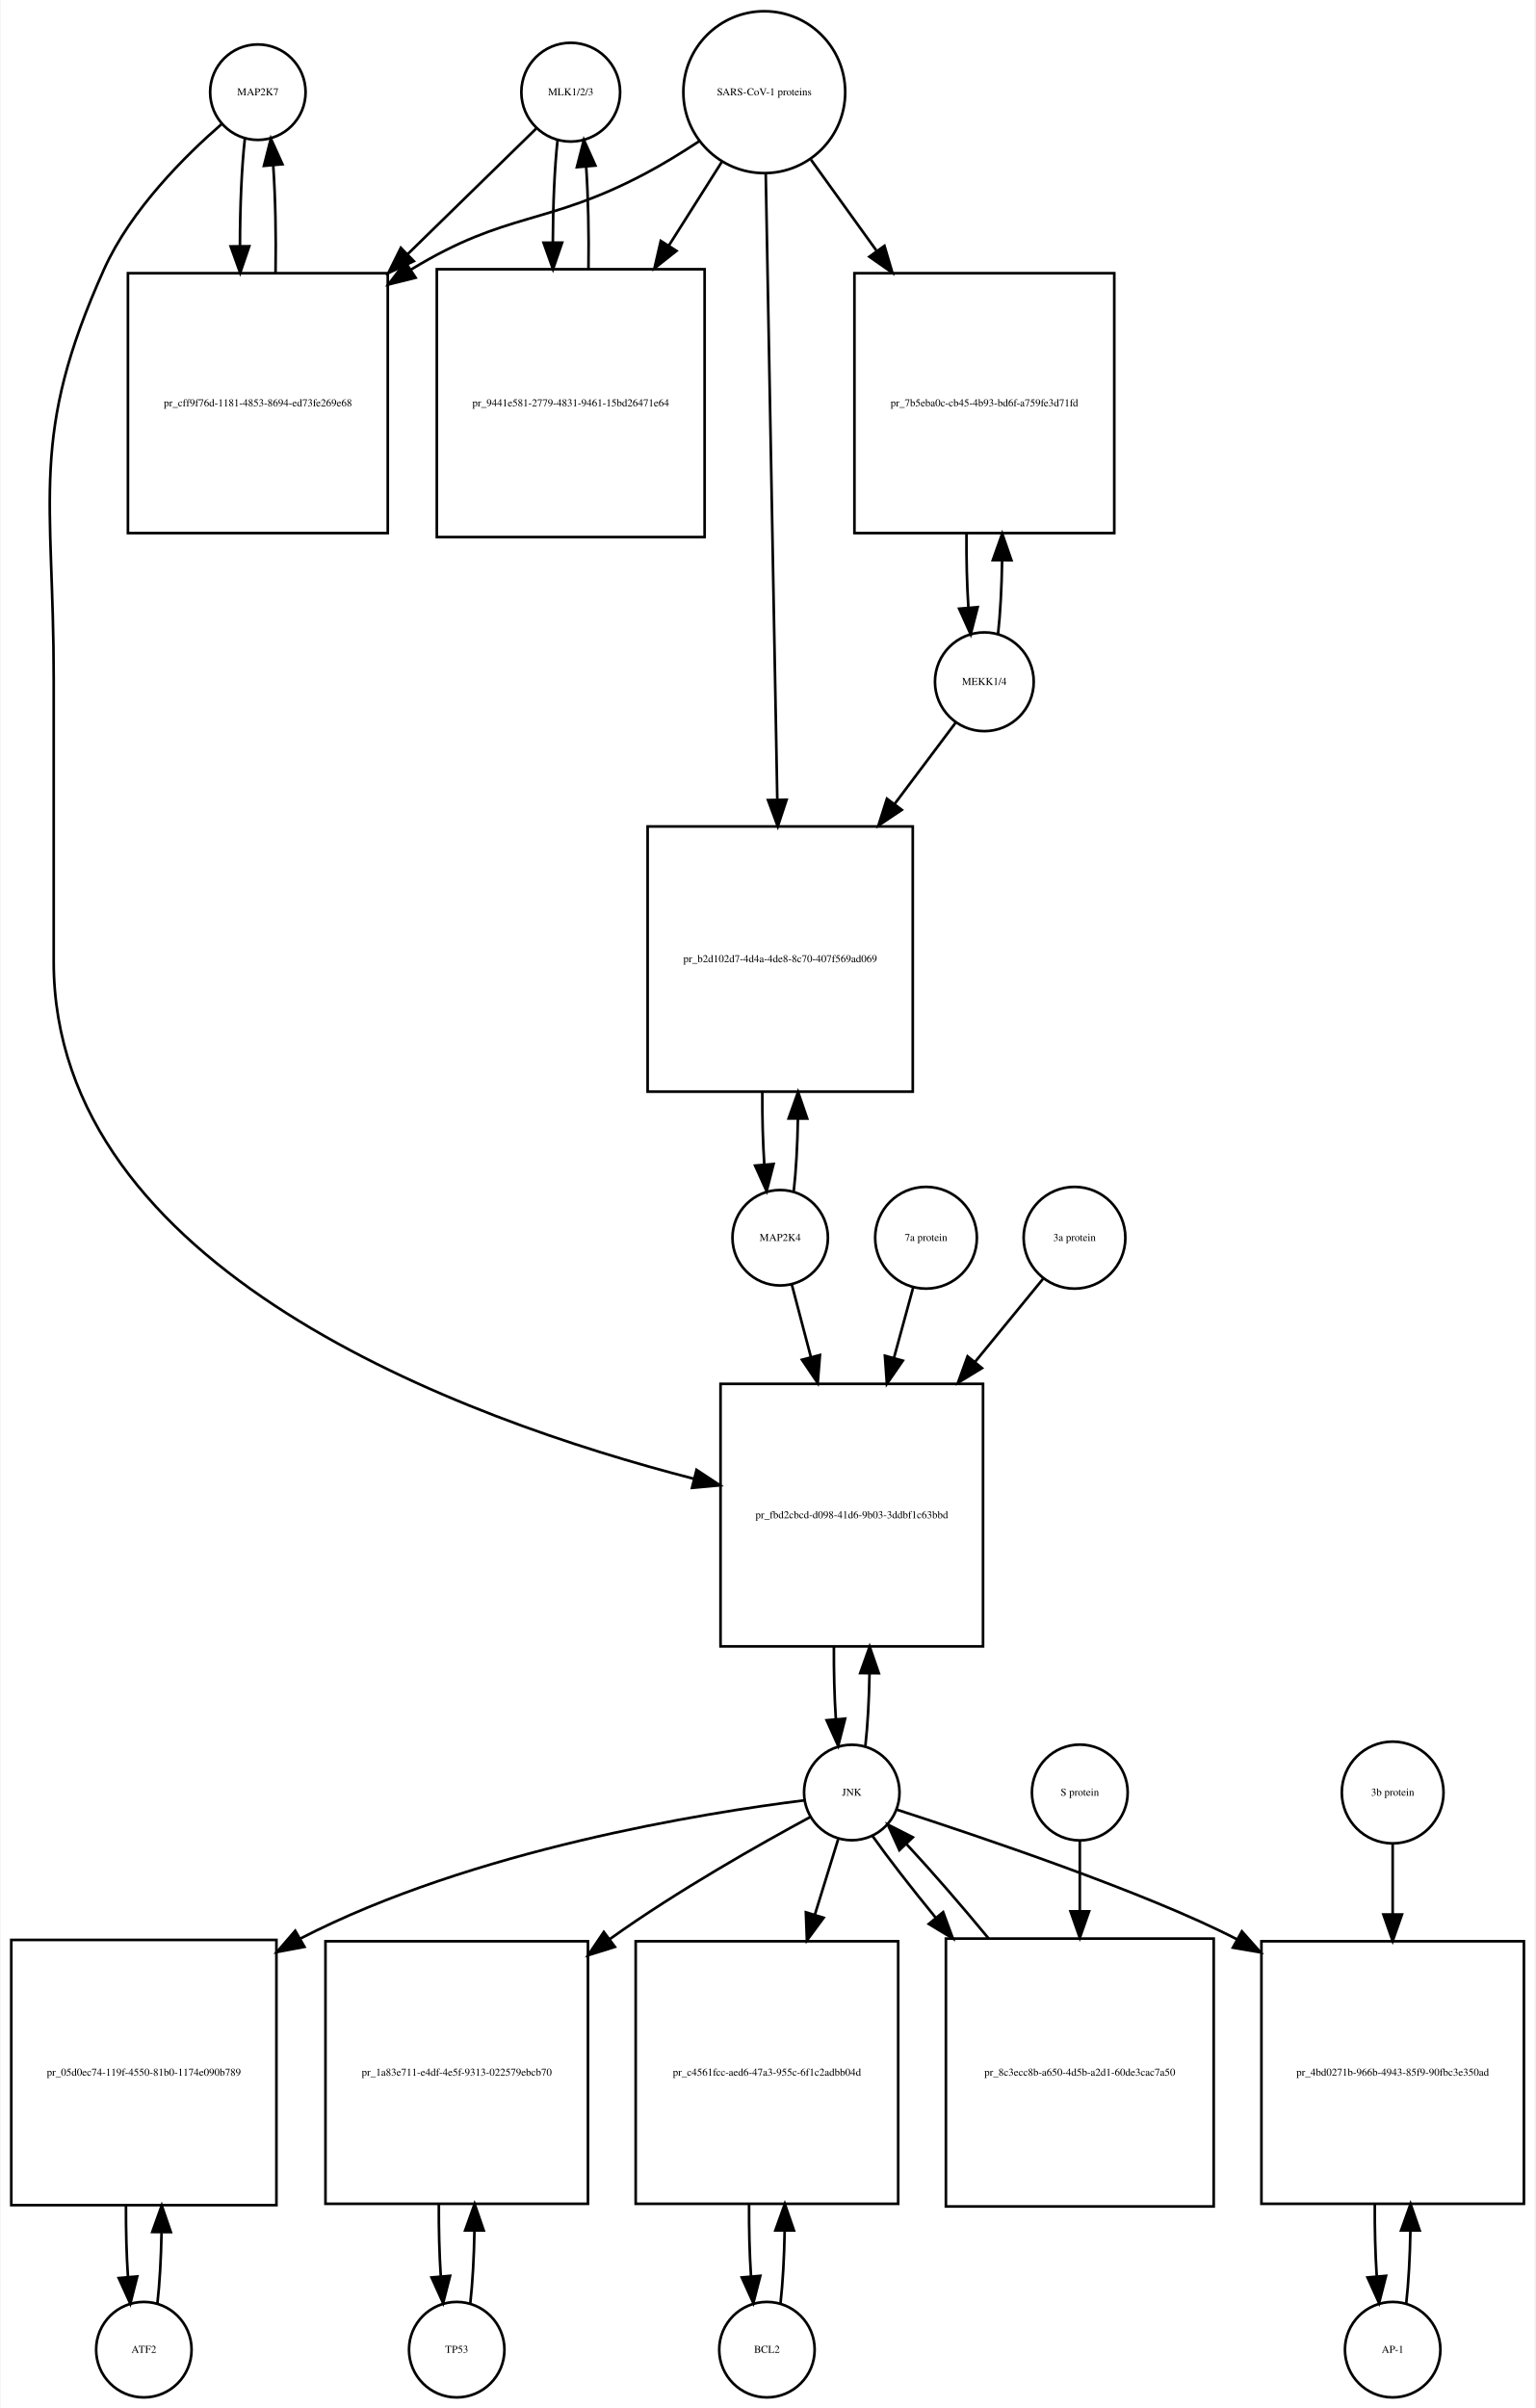
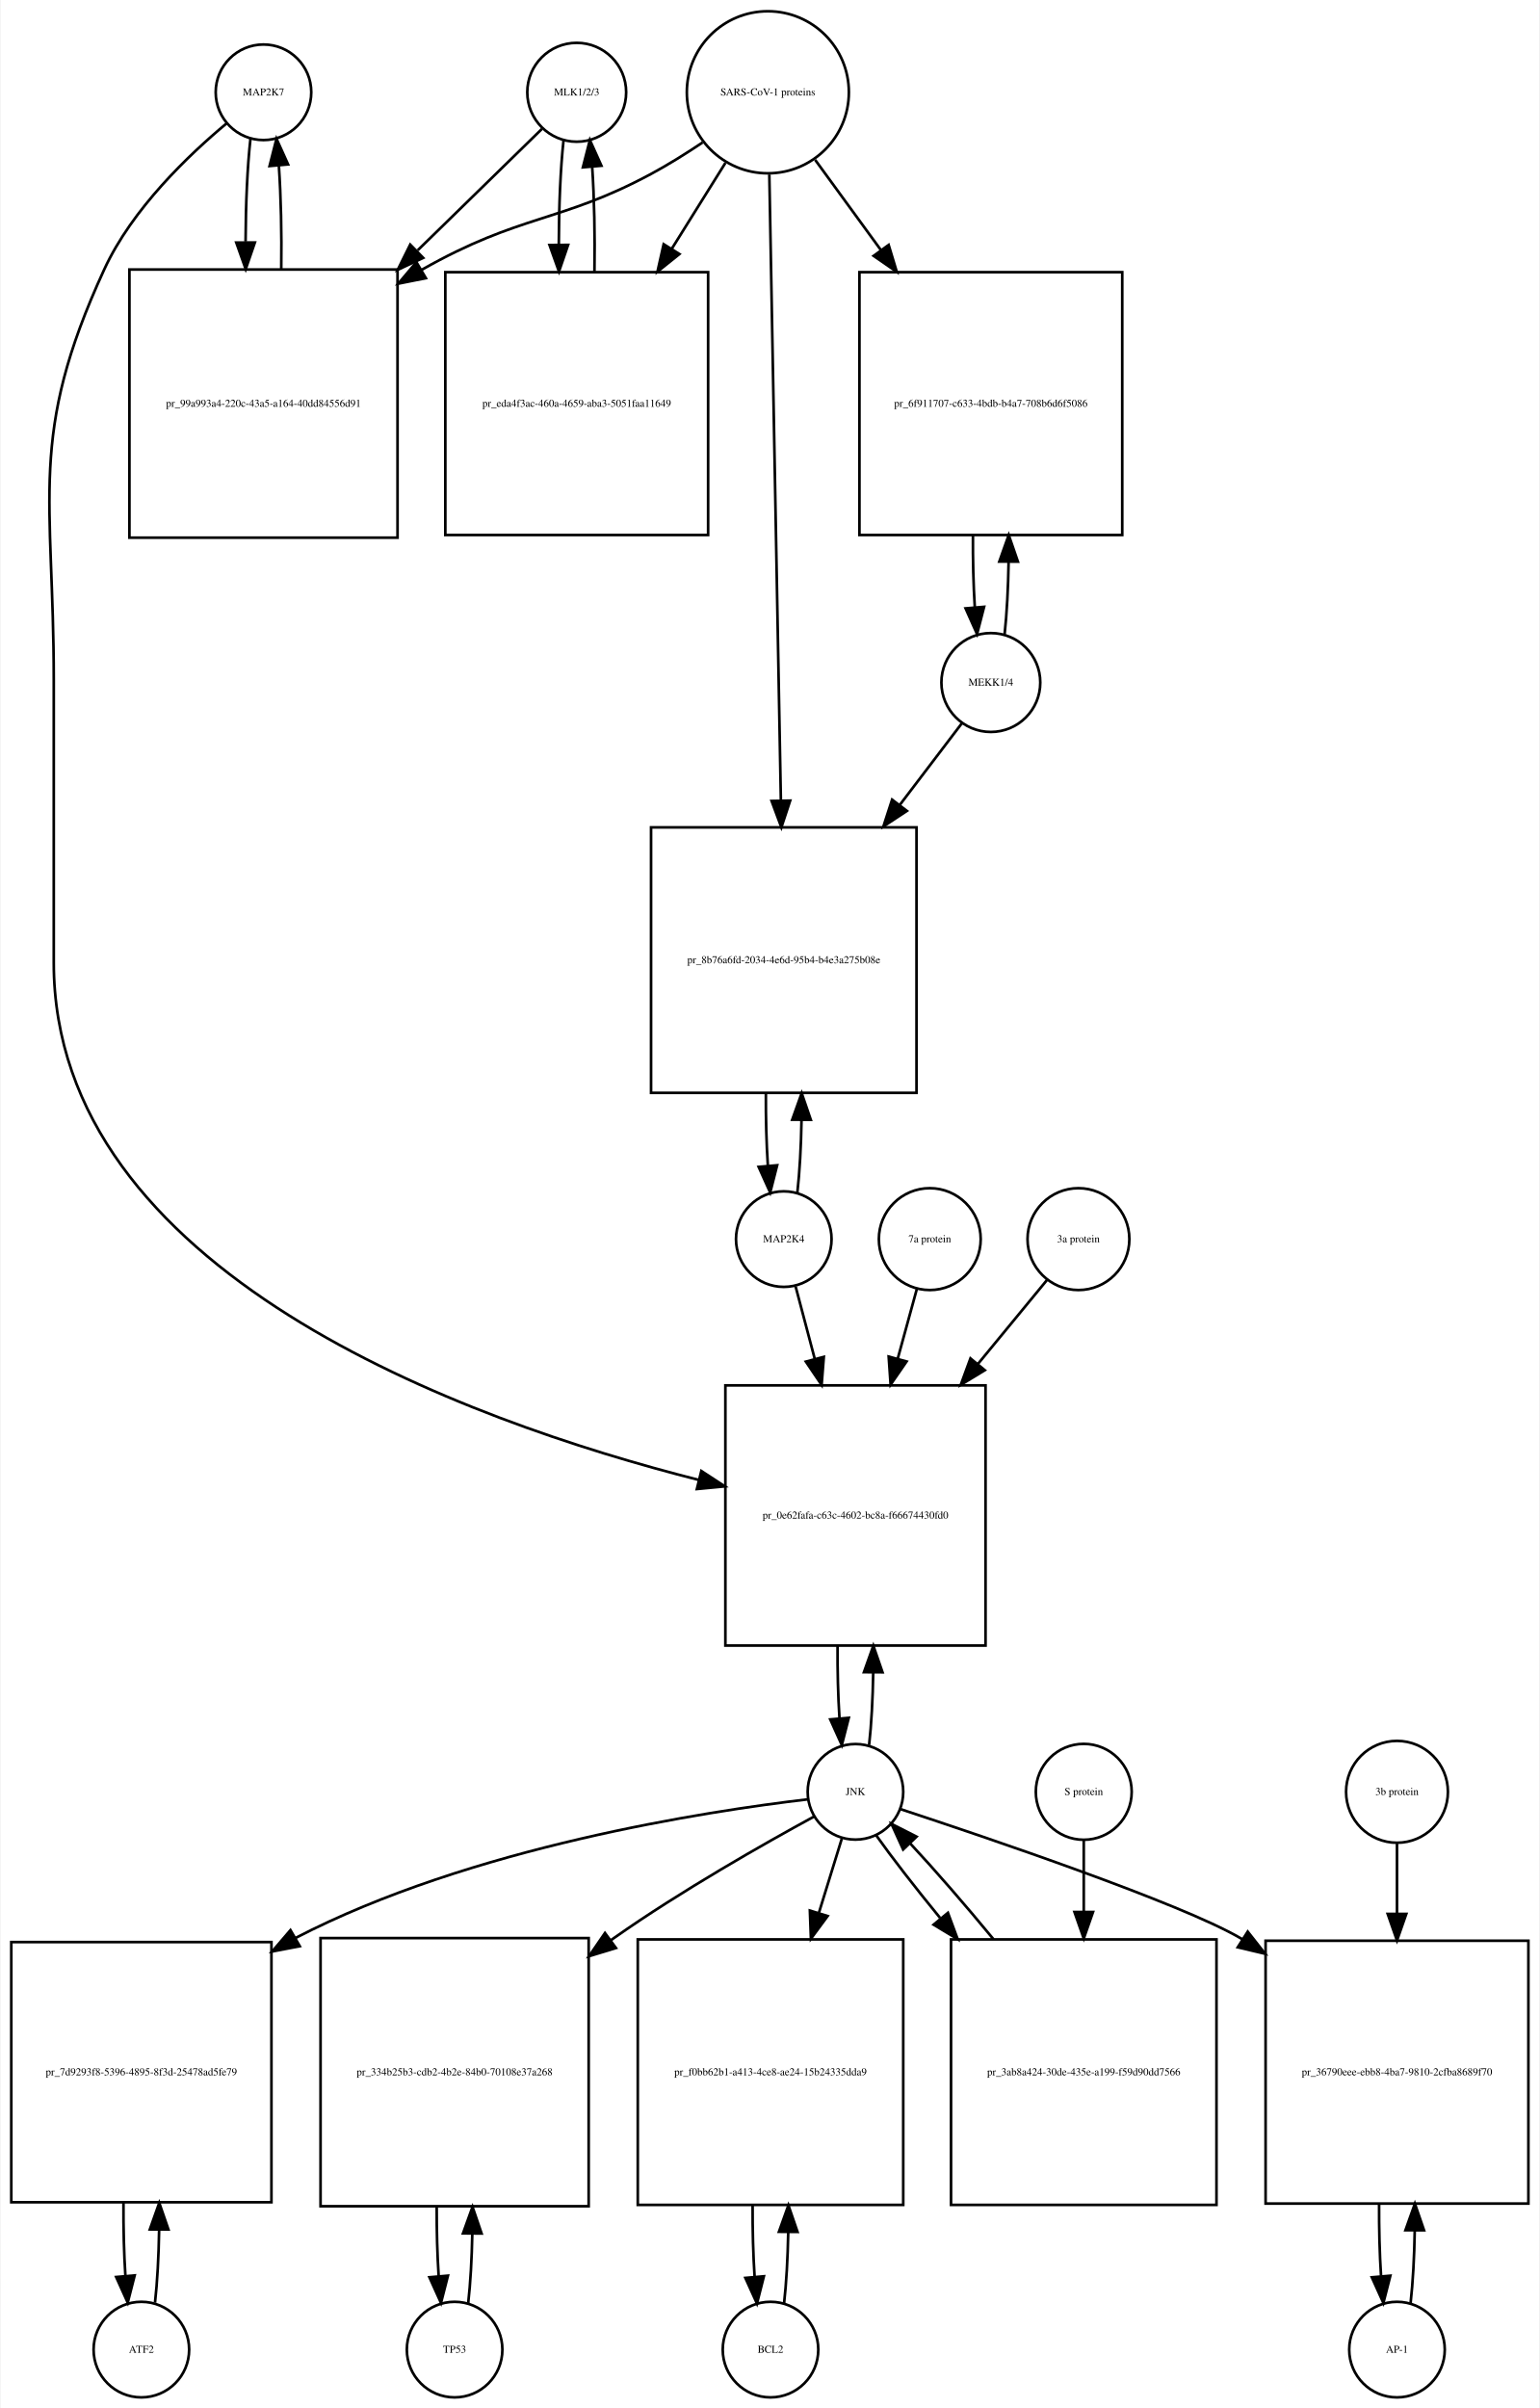
- <svg xmlns="http://www.w3.org/2000/svg" width="579pt" height="908pt" viewBox="0.00 0.00 578.50 908.01">
-   <g id="graph0" class="graph" transform="scale(1 1) rotate(0) translate(4 904.009)">
-     <polygon fill="white" stroke="none" points="-4,4 -4,-904.009 574.5,-904.009 574.5,4 -4,4" />
+ <svg xmlns="http://www.w3.org/2000/svg" width="580pt" height="907pt" viewBox="0.00 0.00 579.50 907.01">
+   <g id="graph0" class="graph" transform="scale(1 1) rotate(0) translate(4 903.009)">
+     <polygon fill="white" stroke="none" points="-4,4 -4,-903.009 575.5,-903.009 575.5,4 -4,4" />
    <g id="node1" class="node">
-       <ellipse fill="none" stroke="black" cx="93" cy="-869.25" rx="18" ry="18" />
-       <text text-anchor="middle" x="93" y="-868.05" font-family="Times,serif" font-size="4.00">MAP2K7</text>
+       <ellipse fill="none" stroke="black" cx="95" cy="-868.25" rx="18" ry="18" />
+       <text text-anchor="middle" x="95" y="-867.05" font-family="Times,serif" font-size="4.00">MAP2K7</text>
    </g>
    <g id="node2" class="node">
-       <polygon fill="none" stroke="black" points="142,-800.991 44,-800.991 44,-702.991 142,-702.991 142,-800.991" />
-       <text text-anchor="middle" x="93" y="-750.791" font-family="Times,serif" font-size="4.00">pr_cff9f76d-1181-4853-8694-ed73fe269e68</text>
+       <polygon fill="none" stroke="black" points="145.5,-801.491 44.5,-801.491 44.5,-700.491 145.5,-700.491 145.5,-801.491" />
+       <text text-anchor="middle" x="95" y="-749.791" font-family="Times,serif" font-size="4.00">pr_99a993a4-220c-43a5-a164-40dd84556d91</text>
    </g>
    <g id="edge1" class="edge">
-       <path fill="none" stroke="black" d="M88.099,-851.736C86.886,-840.963 86.27,-826.191 86.251,-811.355" />
-       <polygon fill="black" stroke="black" points="89.752,-811.149 86.332,-801.121 82.752,-811.093 89.752,-811.149" />
+       <path fill="none" stroke="black" d="M90.099,-850.736C88.932,-840.368 88.317,-826.294 88.255,-812.024" />
+       <polygon fill="black" stroke="black" points="91.757,-811.666 88.308,-801.648 84.757,-811.63 91.757,-811.666" />
    </g>
    <g id="node20" class="node">
-       <polygon fill="none" stroke="black" points="366.5,-382.184 267.5,-382.184 267.5,-283.184 366.5,-283.184 366.5,-382.184" />
-       <text text-anchor="middle" x="317" y="-331.484" font-family="Times,serif" font-size="4.00">pr_fbd2cbcd-d098-41d6-9b03-3ddbf1c63bbd</text>
+       <polygon fill="none" stroke="black" points="367,-381.184 269,-381.184 269,-283.184 367,-283.184 367,-381.184" />
+       <text text-anchor="middle" x="318" y="-330.984" font-family="Times,serif" font-size="4.00">pr_0e62fafa-c63c-4602-bc8a-f66674430fd0</text>
    </g>
    <g id="edge2" class="edge">
-       <path fill="none" stroke="black" d="M79.374,-857.26C65.653,-845.341 45.113,-824.982 35,-802.491 6.617,-739.367 16,-717.14 16,-647.929 16,-647.929 16,-647.929 16,-541.368 16,-425.215 169.726,-369.01 257.459,-346.392" />
-       <polygon fill="black" stroke="black" points="258.448,-349.752 267.296,-343.925 256.745,-342.963 258.448,-349.752" />
+       <path fill="none" stroke="black" d="M81.165,-856.581C66.971,-844.779 45.524,-824.378 35,-801.491 6.087,-738.608 16,-716.14 16,-646.929 16,-646.929 16,-646.929 16,-540.368 16,-423.737 171.05,-367.874 258.955,-345.575" />
+       <polygon fill="black" stroke="black" points="259.936,-348.938 268.806,-343.145 258.259,-342.142 259.936,-348.938" />
    </g>
    <g id="edge3" class="edge">
-       <path fill="none" stroke="black" d="M99.668,-801.121C99.909,-814.933 99.62,-829.493 98.801,-841.51" />
-       <polygon fill="black" stroke="black" points="95.292,-841.467 97.901,-851.736 102.265,-842.082 95.292,-841.467" />
+       <path fill="none" stroke="black" d="M101.692,-801.648C101.887,-814.983 101.591,-828.898 100.804,-840.463" />
+       <polygon fill="black" stroke="black" points="97.291,-840.468 99.901,-850.736 104.264,-841.081 97.291,-840.468" />
    </g>
    <g id="node3" class="node">
-       <ellipse fill="none" stroke="black" cx="211" cy="-869.25" rx="18.623" ry="18.623" />
-       <text text-anchor="middle" x="211" y="-868.05" font-family="Times,serif" font-size="4.00">MLK1/2/3</text>
+       <ellipse fill="none" stroke="black" cx="213" cy="-868.25" rx="18.623" ry="18.623" />
+       <text text-anchor="middle" x="213" y="-867.05" font-family="Times,serif" font-size="4.00">MLK1/2/3</text>
    </g>
    <g id="edge4" class="edge">
-       <path fill="none" stroke="black" d="M197.921,-855.475C186.002,-843.832 167.54,-825.799 149.405,-808.085" />
-       <polygon fill="black" stroke="black" points="151.815,-805.547 142.216,-801.064 146.924,-810.555 151.815,-805.547" />
+       <path fill="none" stroke="black" d="M199.921,-854.475C188.37,-843.192 170.673,-825.906 153.085,-808.727" />
+       <polygon fill="black" stroke="black" points="155.172,-805.872 145.572,-801.388 150.28,-810.879 155.172,-805.872" />
    </g>
    <g id="node5" class="node">
-       <polygon fill="none" stroke="black" points="261.5,-802.491 160.5,-802.491 160.5,-701.491 261.5,-701.491 261.5,-802.491" />
-       <text text-anchor="middle" x="211" y="-750.791" font-family="Times,serif" font-size="4.00">pr_9441e581-2779-4831-9461-15bd26471e64</text>
+       <polygon fill="none" stroke="black" points="262.5,-800.491 163.5,-800.491 163.5,-701.491 262.5,-701.491 262.5,-800.491" />
+       <text text-anchor="middle" x="213" y="-749.791" font-family="Times,serif" font-size="4.00">pr_eda4f3ac-460a-4659-aba3-5051faa11649</text>
    </g>
    <g id="edge5" class="edge">
-       <path fill="none" stroke="black" d="M206.045,-851.243C204.906,-840.863 204.309,-826.905 204.254,-812.774" />
-       <polygon fill="black" stroke="black" points="207.756,-812.522 204.31,-802.503 200.756,-812.484 207.756,-812.522" />
+       <path fill="none" stroke="black" d="M208.045,-850.243C206.889,-839.712 206.292,-825.498 206.252,-811.157" />
+       <polygon fill="black" stroke="black" points="209.755,-810.766 206.322,-800.743 202.755,-810.719 209.755,-810.766" />
    </g>
    <g id="node4" class="node">
-       <ellipse fill="none" stroke="black" cx="284" cy="-869.25" rx="30.52" ry="30.52" />
-       <text text-anchor="middle" x="284" y="-868.05" font-family="Times,serif" font-size="4.00">SARS-CoV-1 proteins</text>
+       <ellipse fill="none" stroke="black" cx="285" cy="-868.25" rx="30.52" ry="30.52" />
+       <text text-anchor="middle" x="285" y="-867.05" font-family="Times,serif" font-size="4.00">SARS-CoV-1 proteins</text>
    </g>
    <g id="edge6" class="edge">
-       <path fill="none" stroke="black" d="M259.304,-850.669C252.847,-846.423 245.79,-842.08 239,-838.491 201.642,-818.741 187.083,-824.484 151,-802.491 150.908,-802.435 150.816,-802.379 150.724,-802.322" />
-       <polygon fill="black" stroke="black" points="152.489,-799.293 142.21,-796.725 148.643,-805.143 152.489,-799.293" />
+       <path fill="none" stroke="black" d="M260.418,-849.348C254.231,-845.202 247.497,-840.986 241,-837.491 206.738,-819.061 191.911,-822.54 154.641,-801.405" />
+       <polygon fill="black" stroke="black" points="156.171,-798.243 145.781,-796.167 152.608,-804.269 156.171,-798.243" />
    </g>
    <g id="edge7" class="edge">
-       <path fill="none" stroke="black" d="M267.98,-842.956C262.027,-833.556 254.999,-822.46 247.949,-811.328" />
-       <polygon fill="black" stroke="black" points="250.878,-809.412 242.57,-802.837 244.964,-813.158 250.878,-809.412" />
+       <path fill="none" stroke="black" d="M269.021,-841.67C263.012,-832.051 255.913,-820.686 248.822,-809.336" />
+       <polygon fill="black" stroke="black" points="251.687,-807.315 243.42,-800.688 245.75,-811.024 251.687,-807.315" />
    </g>
    <g id="node17" class="node">
-       <polygon fill="none" stroke="black" points="416,-800.991 318,-800.991 318,-702.991 416,-702.991 416,-800.991" />
-       <text text-anchor="middle" x="367" y="-750.791" font-family="Times,serif" font-size="4.00">pr_7b5eba0c-cb45-4b93-bd6f-a759fe3d71fd</text>
+       <polygon fill="none" stroke="black" points="418.5,-800.491 319.5,-800.491 319.5,-701.491 418.5,-701.491 418.5,-800.491" />
+       <text text-anchor="middle" x="369" y="-749.791" font-family="Times,serif" font-size="4.00">pr_6f911707-c633-4bdb-b4a7-708b6d6f5086</text>
    </g>
    <g id="edge8" class="edge">
-       <path fill="none" stroke="black" d="M301.602,-843.806C308.871,-833.712 317.623,-821.558 326.327,-809.471" />
-       <polygon fill="black" stroke="black" points="329.323,-811.301 332.326,-801.141 323.643,-807.21 329.323,-811.301" />
+       <path fill="none" stroke="black" d="M302.814,-842.806C310.092,-832.82 318.84,-820.817 327.556,-808.857" />
+       <polygon fill="black" stroke="black" points="330.505,-810.753 333.567,-800.61 324.848,-806.63 330.505,-810.753" />
    </g>
    <g id="node19" class="node">
-       <polygon fill="none" stroke="black" points="340,-592.368 240,-592.368 240,-492.368 340,-492.368 340,-592.368" />
-       <text text-anchor="middle" x="290" y="-541.168" font-family="Times,serif" font-size="4.00">pr_b2d102d7-4d4a-4de8-8c70-407f569ad069</text>
+       <polygon fill="none" stroke="black" points="341,-591.368 241,-591.368 241,-491.368 341,-491.368 341,-591.368" />
+       <text text-anchor="middle" x="291" y="-540.168" font-family="Times,serif" font-size="4.00">pr_8b76a6fd-2034-4e6d-95b4-b4e3a275b08e</text>
    </g>
    <g id="edge9" class="edge">
-       <path fill="none" stroke="black" d="M284.554,-838.268C285.54,-784.852 287.619,-672.31 288.903,-602.74" />
-       <polygon fill="black" stroke="black" points="292.409,-602.442 289.095,-592.379 285.411,-602.313 292.409,-602.442" />
+       <path fill="none" stroke="black" d="M285.554,-837.268C286.54,-783.852 288.619,-671.31 289.903,-601.74" />
+       <polygon fill="black" stroke="black" points="293.409,-601.442 290.095,-591.379 286.411,-601.313 293.409,-601.442" />
    </g>
    <g id="edge10" class="edge">
-       <path fill="none" stroke="black" d="M217.69,-802.503C217.886,-815.701 217.601,-829.478 216.836,-840.991" />
-       <polygon fill="black" stroke="black" points="213.324,-840.98 215.955,-851.243 220.299,-841.579 213.324,-840.98" />
+       <path fill="none" stroke="black" d="M219.678,-800.743C219.898,-814.247 219.613,-828.417 218.823,-840.191" />
+       <polygon fill="black" stroke="black" points="215.328,-839.979 217.955,-850.243 222.302,-840.581 215.328,-839.979" />
    </g>
    <g id="node6" class="node">
-       <ellipse fill="none" stroke="black" cx="50" cy="-18" rx="18" ry="18" />
-       <text text-anchor="middle" x="50" y="-16.8" font-family="Times,serif" font-size="4.00">ATF2</text>
+       <ellipse fill="none" stroke="black" cx="49" cy="-18" rx="18" ry="18" />
+       <text text-anchor="middle" x="49" y="-16.8" font-family="Times,serif" font-size="4.00">ATF2</text>
    </g>
    <g id="node7" class="node">
-       <polygon fill="none" stroke="black" points="100,-172.5 0,-172.5 0,-72.5 100,-72.5 100,-172.5" />
-       <text text-anchor="middle" x="50" y="-121.3" font-family="Times,serif" font-size="4.00">pr_05d0ec74-119f-4550-81b0-1174e090b789</text>
+       <polygon fill="none" stroke="black" points="98,-171.5 7.10543e-15,-171.5 7.10543e-15,-73.5 98,-73.5 98,-171.5" />
+       <text text-anchor="middle" x="49" y="-121.3" font-family="Times,serif" font-size="4.00">pr_7d9293f8-5396-4895-8f3d-25478ad5fe79</text>
    </g>
    <g id="edge11" class="edge">
-       <path fill="none" stroke="black" d="M55.1,-35.342C55.962,-42.84 56.486,-52.236 56.672,-62.044" />
-       <polygon fill="black" stroke="black" points="53.175,-62.376 56.745,-72.352 60.175,-62.327 53.175,-62.376" />
+       <path fill="none" stroke="black" d="M54.139,-35.679C55.009,-43.399 55.526,-53.079 55.692,-63.133" />
+       <polygon fill="black" stroke="black" points="52.192,-63.268 55.74,-73.251 59.192,-63.235 52.192,-63.268" />
    </g>
    <g id="edge12" class="edge">
-       <path fill="none" stroke="black" d="M43.255,-72.352C43.21,-63.063 43.462,-53.683 44.009,-45.433" />
-       <polygon fill="black" stroke="black" points="47.507,-45.611 44.9,-35.342 40.534,-44.996 47.507,-45.611" />
+       <path fill="none" stroke="black" d="M42.26,-73.251C42.195,-63.759 42.44,-54.129 42.994,-45.669" />
+       <polygon fill="black" stroke="black" points="46.483,-45.944 43.861,-35.679 39.509,-45.338 46.483,-45.944" />
    </g>
    <g id="node8" class="node">
-       <ellipse fill="none" stroke="black" cx="317" cy="-228.092" rx="18" ry="18" />
-       <text text-anchor="middle" x="317" y="-226.892" font-family="Times,serif" font-size="4.00">JNK</text>
+       <ellipse fill="none" stroke="black" cx="318" cy="-228.092" rx="18" ry="18" />
+       <text text-anchor="middle" x="318" y="-226.892" font-family="Times,serif" font-size="4.00">JNK</text>
    </g>
    <g id="edge13" class="edge">
-       <path fill="none" stroke="black" d="M299.074,-225.131C261.838,-220.494 174.16,-206.612 109,-173 108.907,-172.952 108.814,-172.904 108.722,-172.856" />
-       <polygon fill="black" stroke="black" points="110.579,-169.886 100.165,-167.933 107.088,-175.954 110.579,-169.886" />
+       <path fill="none" stroke="black" d="M300.08,-225.265C262.429,-220.85 173.124,-207.318 107,-173 106.908,-172.952 106.816,-172.905 106.725,-172.857" />
+       <polygon fill="black" stroke="black" points="108.679,-169.944 98.273,-167.952 105.166,-175.999 108.679,-169.944" />
    </g>
    <g id="node10" class="node">
-       <polygon fill="none" stroke="black" points="217.5,-172 118.5,-172 118.5,-73 217.5,-73 217.5,-172" />
-       <text text-anchor="middle" x="168" y="-121.3" font-family="Times,serif" font-size="4.00">pr_1a83e711-e4df-4e5f-9313-022579ebcb70</text>
+       <polygon fill="none" stroke="black" points="217.5,-173 116.5,-173 116.5,-72 217.5,-72 217.5,-173" />
+       <text text-anchor="middle" x="167" y="-121.3" font-family="Times,serif" font-size="4.00">pr_334b25b3-cdb2-4b2e-84b0-70108e37a268</text>
    </g>
    <g id="edge14" class="edge">
-       <path fill="none" stroke="black" d="M301.364,-218.862C282.823,-208.864 251.254,-191.083 226,-173 225.913,-172.937 225.825,-172.875 225.738,-172.812" />
-       <polygon fill="black" stroke="black" points="227.662,-169.881 217.55,-166.72 223.483,-175.497 227.662,-169.881" />
+       <path fill="none" stroke="black" d="M302.416,-218.788C283.925,-208.72 252.404,-190.871 227,-173 226.613,-172.728 226.226,-172.454 225.838,-172.179" />
+       <polygon fill="black" stroke="black" points="227.78,-169.262 217.644,-166.176 223.643,-174.909 227.78,-169.262" />
    </g>
    <g id="node12" class="node">
-       <polygon fill="none" stroke="black" points="334.5,-172 235.5,-172 235.5,-73 334.5,-73 334.5,-172" />
-       <text text-anchor="middle" x="285" y="-121.3" font-family="Times,serif" font-size="4.00">pr_c4561fcc-aed6-47a3-955c-6f1c2adbb04d</text>
+       <polygon fill="none" stroke="black" points="336,-172.5 236,-172.5 236,-72.5 336,-72.5 336,-172.5" />
+       <text text-anchor="middle" x="286" y="-121.3" font-family="Times,serif" font-size="4.00">pr_f0bb62b1-a413-4ce8-ae24-15b24335dda9</text>
    </g>
    <g id="edge15" class="edge">
-       <path fill="none" stroke="black" d="M311.859,-210.448C309.397,-202.479 306.286,-192.407 303.061,-181.967" />
-       <polygon fill="black" stroke="black" points="306.378,-180.848 300.083,-172.326 299.69,-182.914 306.378,-180.848" />
+       <path fill="none" stroke="black" d="M312.859,-210.448C310.449,-202.647 307.416,-192.83 304.265,-182.627" />
+       <polygon fill="black" stroke="black" points="307.518,-181.3 301.222,-172.779 300.83,-183.366 307.518,-181.3" />
    </g>
    <g id="node14" class="node">
-       <polygon fill="none" stroke="black" points="570.5,-172 471.5,-172 471.5,-73 570.5,-73 570.5,-172" />
-       <text text-anchor="middle" x="521" y="-121.3" font-family="Times,serif" font-size="4.00">pr_4bd0271b-966b-4943-85f9-90fbc3e350ad</text>
+       <polygon fill="none" stroke="black" points="571.5,-172 472.5,-172 472.5,-73 571.5,-73 571.5,-172" />
+       <text text-anchor="middle" x="522" y="-121.3" font-family="Times,serif" font-size="4.00">pr_36790eee-ebb8-4ba7-9810-2cfba8689f70</text>
    </g>
    <g id="edge16" class="edge">
-       <path fill="none" stroke="black" d="M334.046,-221.614C364.585,-211.676 428.045,-190.433 462.338,-172.708" />
-       <polygon fill="black" stroke="black" points="464.129,-175.718 471.185,-167.815 460.741,-169.592 464.129,-175.718" />
+       <path fill="none" stroke="black" d="M334.919,-221.588C368.082,-210.67 440.365,-186.188 463,-173 463.292,-172.83 463.585,-172.658 463.877,-172.484" />
+       <polygon fill="black" stroke="black" points="465.769,-175.429 472.318,-167.102 462.005,-169.527 465.769,-175.429" />
    </g>
    <g id="edge17" class="edge">
-       <path fill="none" stroke="black" d="M322.126,-245.673C322.996,-253.352 323.517,-262.986 323.687,-273.004" />
-       <polygon fill="black" stroke="black" points="320.188,-273.111 323.742,-283.092 327.188,-273.073 320.188,-273.111" />
+       <path fill="none" stroke="black" d="M323.139,-245.704C324.009,-253.393 324.526,-263.036 324.692,-273.049" />
+       <polygon fill="black" stroke="black" points="321.192,-273.144 324.74,-283.127 328.192,-273.111 321.192,-273.144" />
    </g>
    <g id="node23" class="node">
-       <polygon fill="none" stroke="black" points="453.5,-173 352.5,-173 352.5,-72 453.5,-72 453.5,-173" />
-       <text text-anchor="middle" x="403" y="-121.3" font-family="Times,serif" font-size="4.00">pr_8c3ecc8b-a650-4d5b-a2d1-60de3cac7a50</text>
+       <polygon fill="none" stroke="black" points="454,-172.5 354,-172.5 354,-72.5 454,-72.5 454,-172.5" />
+       <text text-anchor="middle" x="404" y="-121.3" font-family="Times,serif" font-size="4.00">pr_3ab8a424-30de-435e-a199-f59d90dd7566</text>
    </g>
    <g id="edge18" class="edge">
-       <path fill="none" stroke="black" d="M324.734,-211.807C330.692,-203.393 339.263,-192.363 348.581,-180.963" />
-       <polygon fill="black" stroke="black" points="351.457,-182.978 355.129,-173.039 346.061,-178.518 351.457,-182.978" />
+       <path fill="none" stroke="black" d="M325.734,-211.807C331.757,-203.301 340.449,-192.123 349.885,-180.591" />
+       <polygon fill="black" stroke="black" points="352.836,-182.516 356.513,-172.58 347.442,-178.054 352.836,-182.516" />
    </g>
    <g id="node9" class="node">
-       <ellipse fill="none" stroke="black" cx="168" cy="-18" rx="18" ry="18" />
-       <text text-anchor="middle" x="168" y="-16.8" font-family="Times,serif" font-size="4.00">TP53</text>
+       <ellipse fill="none" stroke="black" cx="167" cy="-18" rx="18" ry="18" />
+       <text text-anchor="middle" x="167" y="-16.8" font-family="Times,serif" font-size="4.00">TP53</text>
    </g>
    <g id="edge19" class="edge">
-       <path fill="none" stroke="black" d="M173.126,-35.566C173.996,-43.238 174.517,-52.864 174.687,-62.873" />
-       <polygon fill="black" stroke="black" points="171.188,-62.971 174.742,-72.951 178.188,-62.933 171.188,-62.971" />
+       <path fill="none" stroke="black" d="M172.128,-35.582C172.962,-42.947 173.475,-52.111 173.665,-61.684" />
+       <polygon fill="black" stroke="black" points="170.166,-61.78 173.747,-71.751 177.166,-61.723 170.166,-61.78" />
    </g>
    <g id="edge20" class="edge">
-       <path fill="none" stroke="black" d="M161.258,-72.951C161.201,-63.597 161.443,-54.122 161.987,-45.779" />
-       <polygon fill="black" stroke="black" points="165.495,-45.832 162.874,-35.566 158.521,-45.226 165.495,-45.832" />
+       <path fill="none" stroke="black" d="M160.253,-71.751C160.222,-62.774 160.467,-53.735 160.989,-45.738" />
+       <polygon fill="black" stroke="black" points="164.493,-45.848 161.872,-35.582 157.519,-45.242 164.493,-45.848" />
    </g>
    <g id="node11" class="node">
-       <ellipse fill="none" stroke="black" cx="285" cy="-18" rx="18" ry="18" />
-       <text text-anchor="middle" x="285" y="-16.8" font-family="Times,serif" font-size="4.00">BCL2</text>
+       <ellipse fill="none" stroke="black" cx="286" cy="-18" rx="18" ry="18" />
+       <text text-anchor="middle" x="286" y="-16.8" font-family="Times,serif" font-size="4.00">BCL2</text>
    </g>
    <g id="edge21" class="edge">
-       <path fill="none" stroke="black" d="M290.126,-35.566C290.996,-43.238 291.517,-52.864 291.687,-62.873" />
-       <polygon fill="black" stroke="black" points="288.188,-62.971 291.742,-72.951 295.188,-62.933 288.188,-62.971" />
+       <path fill="none" stroke="black" d="M291.1,-35.342C291.962,-42.84 292.486,-52.236 292.672,-62.044" />
+       <polygon fill="black" stroke="black" points="289.175,-62.376 292.745,-72.352 296.174,-62.327 289.175,-62.376" />
    </g>
    <g id="edge22" class="edge">
-       <path fill="none" stroke="black" d="M278.258,-72.951C278.201,-63.597 278.443,-54.122 278.987,-45.779" />
-       <polygon fill="black" stroke="black" points="282.495,-45.832 279.874,-35.566 275.521,-45.226 282.495,-45.832" />
+       <path fill="none" stroke="black" d="M279.255,-72.352C279.21,-63.063 279.462,-53.683 280.009,-45.433" />
+       <polygon fill="black" stroke="black" points="283.507,-45.611 280.9,-35.342 276.534,-44.996 283.507,-45.611" />
    </g>
    <g id="node13" class="node">
-       <ellipse fill="none" stroke="black" cx="521" cy="-18" rx="18" ry="18" />
-       <text text-anchor="middle" x="521" y="-16.8" font-family="Times,serif" font-size="4.00">AP-1</text>
+       <ellipse fill="none" stroke="black" cx="522" cy="-18" rx="18" ry="18" />
+       <text text-anchor="middle" x="522" y="-16.8" font-family="Times,serif" font-size="4.00">AP-1</text>
    </g>
    <g id="edge23" class="edge">
-       <path fill="none" stroke="black" d="M526.126,-35.566C526.996,-43.238 527.517,-52.864 527.687,-62.873" />
-       <polygon fill="black" stroke="black" points="524.188,-62.971 527.742,-72.951 531.188,-62.933 524.188,-62.971" />
+       <path fill="none" stroke="black" d="M527.126,-35.566C527.996,-43.238 528.517,-52.864 528.687,-62.873" />
+       <polygon fill="black" stroke="black" points="525.188,-62.971 528.742,-72.951 532.188,-62.933 525.188,-62.971" />
    </g>
    <g id="edge24" class="edge">
-       <path fill="none" stroke="black" d="M514.258,-72.951C514.201,-63.597 514.443,-54.122 514.987,-45.779" />
-       <polygon fill="black" stroke="black" points="518.495,-45.832 515.874,-35.566 511.521,-45.226 518.495,-45.832" />
+       <path fill="none" stroke="black" d="M515.258,-72.951C515.201,-63.597 515.443,-54.122 515.987,-45.779" />
+       <polygon fill="black" stroke="black" points="519.495,-45.832 516.874,-35.566 512.521,-45.226 519.495,-45.832" />
    </g>
    <g id="node15" class="node">
-       <ellipse fill="none" stroke="black" cx="521" cy="-228.092" rx="19.184" ry="19.184" />
-       <text text-anchor="middle" x="521" y="-226.892" font-family="Times,serif" font-size="4.00">3b protein</text>
+       <ellipse fill="none" stroke="black" cx="522" cy="-228.092" rx="19.184" ry="19.184" />
+       <text text-anchor="middle" x="522" y="-226.892" font-family="Times,serif" font-size="4.00">3b protein</text>
    </g>
    <g id="edge25" class="edge">
-       <path fill="none" stroke="black" d="M521,-208.572C521,-200.97 521,-191.709 521,-182.132" />
-       <polygon fill="black" stroke="black" points="524.5,-182.092 521,-172.092 517.5,-182.092 524.5,-182.092" />
+       <path fill="none" stroke="black" d="M522,-208.572C522,-200.97 522,-191.709 522,-182.132" />
+       <polygon fill="black" stroke="black" points="525.5,-182.092 522,-172.092 518.5,-182.092 525.5,-182.092" />
    </g>
    <g id="node16" class="node">
-       <ellipse fill="none" stroke="black" cx="367" cy="-646.929" rx="18.623" ry="18.623" />
-       <text text-anchor="middle" x="367" y="-645.729" font-family="Times,serif" font-size="4.00">MEKK1/4</text>
+       <ellipse fill="none" stroke="black" cx="369" cy="-645.929" rx="18.623" ry="18.623" />
+       <text text-anchor="middle" x="369" y="-644.729" font-family="Times,serif" font-size="4.00">MEKK1/4</text>
    </g>
    <g id="edge26" class="edge">
-       <path fill="none" stroke="black" d="M372.151,-664.812C373.021,-672.623 373.536,-682.412 373.696,-692.565" />
-       <polygon fill="black" stroke="black" points="370.197,-692.793 373.738,-702.779 377.197,-692.765 370.197,-692.793" />
+       <path fill="none" stroke="black" d="M374.192,-664.179C375.034,-671.901 375.535,-681.502 375.694,-691.459" />
+       <polygon fill="black" stroke="black" points="372.194,-691.494 375.74,-701.478 379.194,-691.462 372.194,-691.494" />
    </g>
    <g id="edge27" class="edge">
-       <path fill="none" stroke="black" d="M356.293,-631.668C350.049,-623.35 341.714,-612.25 333.069,-600.734" />
-       <polygon fill="black" stroke="black" points="335.858,-598.619 327.055,-592.724 330.26,-602.822 335.858,-598.619" />
+       <path fill="none" stroke="black" d="M358.154,-630.668C351.828,-622.35 343.386,-611.25 334.628,-599.734" />
+       <polygon fill="black" stroke="black" points="337.376,-597.565 328.536,-591.724 331.804,-601.802 337.376,-597.565" />
    </g>
    <g id="edge28" class="edge">
-       <path fill="none" stroke="black" d="M360.262,-702.779C360.19,-693.202 360.43,-683.471 360.983,-674.917" />
-       <polygon fill="black" stroke="black" points="364.482,-675.075 361.849,-664.812 357.507,-674.477 364.482,-675.075" />
+       <path fill="none" stroke="black" d="M362.26,-701.478C362.197,-692.185 362.427,-682.76 362.951,-674.419" />
+       <polygon fill="black" stroke="black" points="366.461,-674.437 363.808,-664.179 359.486,-673.852 366.461,-674.437" />
    </g>
    <g id="node18" class="node">
-       <ellipse fill="none" stroke="black" cx="290" cy="-437.276" rx="18" ry="18" />
-       <text text-anchor="middle" x="290" y="-436.076" font-family="Times,serif" font-size="4.00">MAP2K4</text>
+       <ellipse fill="none" stroke="black" cx="291" cy="-436.276" rx="18" ry="18" />
+       <text text-anchor="middle" x="291" y="-435.076" font-family="Times,serif" font-size="4.00">MAP2K4</text>
    </g>
    <g id="edge29" class="edge">
-       <path fill="none" stroke="black" d="M295.113,-454.825C295.984,-462.493 296.507,-472.119 296.683,-482.141" />
-       <polygon fill="black" stroke="black" points="293.183,-482.258 296.743,-492.237 300.183,-482.216 293.183,-482.258" />
+       <path fill="none" stroke="black" d="M296.113,-453.825C296.984,-461.493 297.507,-471.119 297.683,-481.141" />
+       <polygon fill="black" stroke="black" points="294.183,-481.258 297.743,-491.237 301.183,-481.216 294.183,-481.258" />
    </g>
    <g id="edge30" class="edge">
-       <path fill="none" stroke="black" d="M294.338,-419.792C296.371,-412.066 298.93,-402.345 301.589,-392.24" />
-       <polygon fill="black" stroke="black" points="304.996,-393.048 304.156,-382.487 298.226,-391.267 304.996,-393.048" />
+       <path fill="none" stroke="black" d="M295.459,-418.417C297.481,-410.772 300.003,-401.232 302.622,-391.329" />
+       <polygon fill="black" stroke="black" points="306.085,-391.924 305.259,-381.362 299.318,-390.134 306.085,-391.924" />
    </g>
    <g id="edge31" class="edge">
-       <path fill="none" stroke="black" d="M283.257,-492.237C283.205,-482.862 283.452,-473.38 283.998,-465.035" />
-       <polygon fill="black" stroke="black" points="287.506,-465.091 284.887,-454.825 280.533,-464.484 287.506,-465.091" />
+       <path fill="none" stroke="black" d="M284.257,-491.237C284.205,-481.862 284.452,-472.38 284.998,-464.035" />
+       <polygon fill="black" stroke="black" points="288.506,-464.091 285.887,-453.825 281.533,-463.484 288.506,-464.091" />
    </g>
    <g id="edge32" class="edge">
-       <path fill="none" stroke="black" d="M310.258,-283.092C310.201,-273.729 310.443,-264.246 310.987,-255.894" />
-       <polygon fill="black" stroke="black" points="314.496,-255.938 311.874,-245.673 307.522,-255.333 314.496,-255.938" />
+       <path fill="none" stroke="black" d="M311.26,-283.127C311.196,-273.778 311.434,-264.294 311.975,-255.936" />
+       <polygon fill="black" stroke="black" points="315.486,-255.969 312.861,-245.704 308.512,-255.365 315.486,-255.969" />
    </g>
    <g id="node21" class="node">
-       <ellipse fill="none" stroke="black" cx="345" cy="-437.276" rx="19.184" ry="19.184" />
-       <text text-anchor="middle" x="345" y="-436.076" font-family="Times,serif" font-size="4.00">7a protein</text>
+       <ellipse fill="none" stroke="black" cx="346" cy="-436.276" rx="19.184" ry="19.184" />
+       <text text-anchor="middle" x="346" y="-435.076" font-family="Times,serif" font-size="4.00">7a protein</text>
    </g>
    <g id="edge33" class="edge">
-       <path fill="none" stroke="black" d="M340.123,-418.406C338.055,-410.828 335.516,-401.526 332.887,-391.893" />
-       <polygon fill="black" stroke="black" points="336.251,-390.926 330.242,-382.201 329.498,-392.769 336.251,-390.926" />
+       <path fill="none" stroke="black" d="M341.123,-417.493C339.055,-409.952 336.516,-400.695 333.887,-391.109" />
+       <polygon fill="black" stroke="black" points="337.262,-390.182 331.242,-381.464 330.511,-392.034 337.262,-390.182" />
    </g>
    <g id="node22" class="node">
-       <ellipse fill="none" stroke="black" cx="401" cy="-437.276" rx="19.184" ry="19.184" />
-       <text text-anchor="middle" x="401" y="-436.076" font-family="Times,serif" font-size="4.00">3a protein</text>
+       <ellipse fill="none" stroke="black" cx="402" cy="-436.276" rx="19.184" ry="19.184" />
+       <text text-anchor="middle" x="402" y="-435.076" font-family="Times,serif" font-size="4.00">3a protein</text>
    </g>
    <g id="edge34" class="edge">
-       <path fill="none" stroke="black" d="M389.32,-422.011C382.368,-413.52 373.043,-402.13 363.404,-390.359" />
-       <polygon fill="black" stroke="black" points="366.091,-388.115 357.047,-382.595 360.674,-392.549 366.091,-388.115" />
+       <path fill="none" stroke="black" d="M390.32,-421.08C383.294,-412.541 373.844,-401.055 364.097,-389.209" />
+       <polygon fill="black" stroke="black" points="366.727,-386.897 357.671,-381.399 361.322,-391.345 366.727,-386.897" />
    </g>
    <g id="edge35" class="edge">
-       <path fill="none" stroke="black" d="M368.602,-173.058C358.113,-185.77 346.931,-198.661 337.606,-208.663" />
-       <polygon fill="black" stroke="black" points="334.963,-206.363 330.574,-216.006 340.018,-211.204 334.963,-206.363" />
+       <path fill="none" stroke="black" d="M370,-172.575C359.425,-185.409 348.109,-198.465 338.681,-208.583" />
+       <polygon fill="black" stroke="black" points="335.961,-206.362 331.574,-216.006 341.018,-211.203 335.961,-206.362" />
    </g>
    <g id="node24" class="node">
-       <ellipse fill="none" stroke="black" cx="403" cy="-228.092" rx="18.062" ry="18.062" />
-       <text text-anchor="middle" x="403" y="-226.892" font-family="Times,serif" font-size="4.00">S protein</text>
+       <ellipse fill="none" stroke="black" cx="404" cy="-228.092" rx="18.062" ry="18.062" />
+       <text text-anchor="middle" x="404" y="-226.892" font-family="Times,serif" font-size="4.00">S protein</text>
    </g>
    <g id="edge36" class="edge">
-       <path fill="none" stroke="black" d="M403,-209.986C403,-202.479 403,-193.174 403,-183.475" />
-       <polygon fill="black" stroke="black" points="406.5,-183.286 403,-173.286 399.5,-183.286 406.5,-183.286" />
+       <path fill="none" stroke="black" d="M404,-209.986C404,-202.394 404,-192.962 404,-183.145" />
+       <polygon fill="black" stroke="black" points="407.5,-182.836 404,-172.836 400.5,-182.836 407.5,-182.836" />
    </g>
  </g>
</svg>
